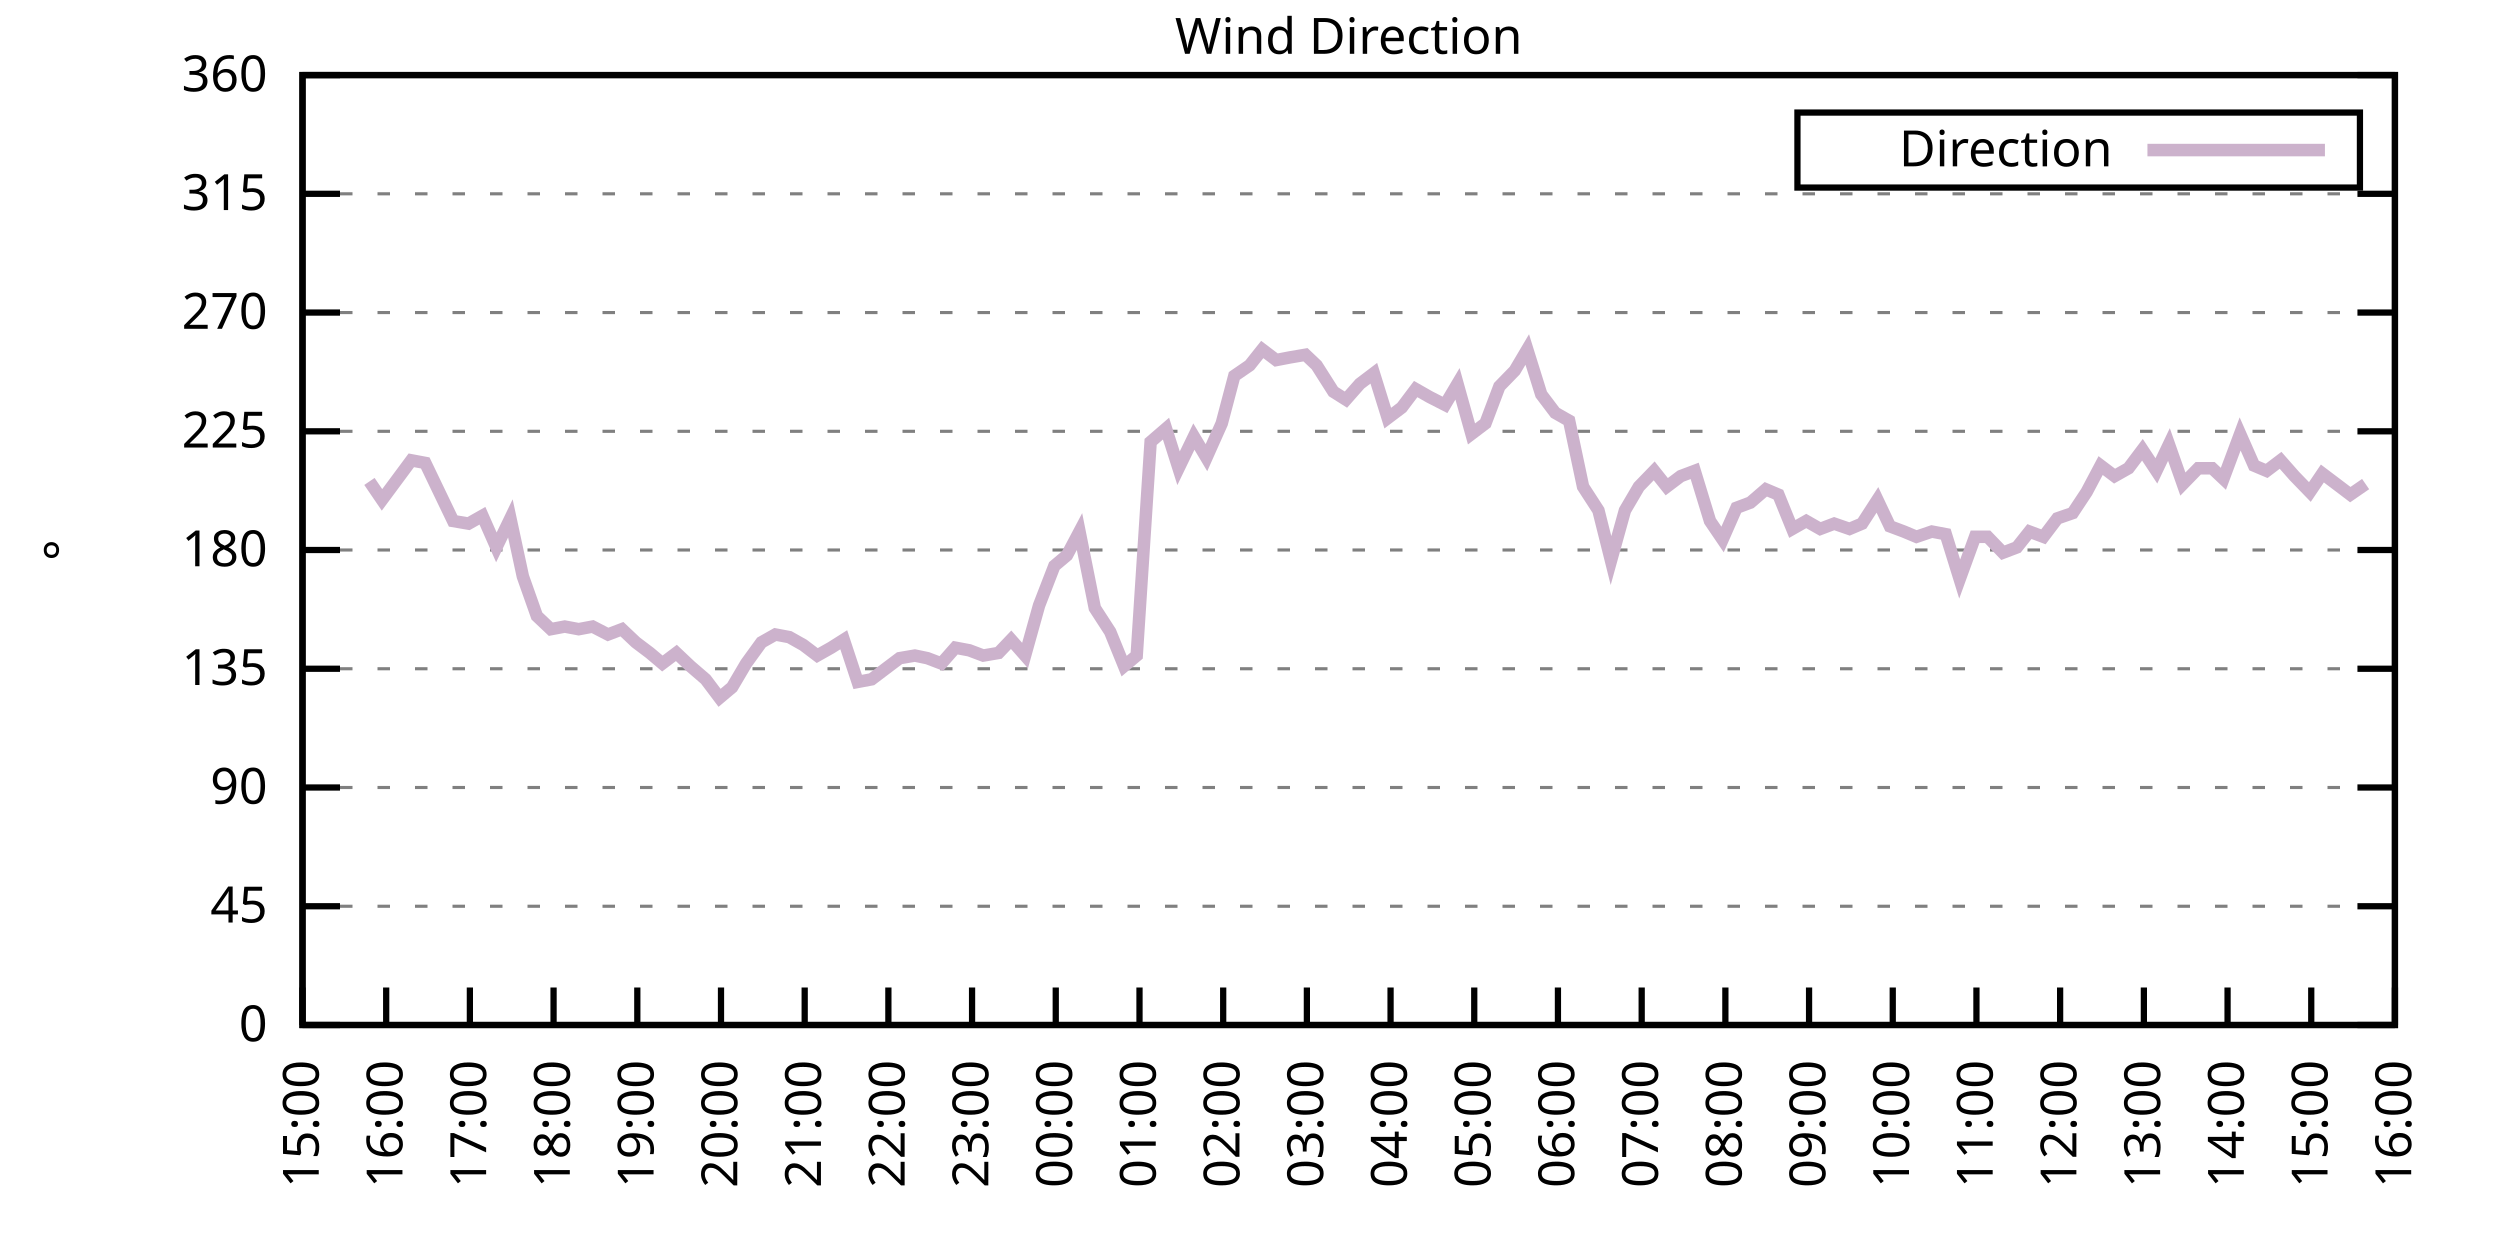
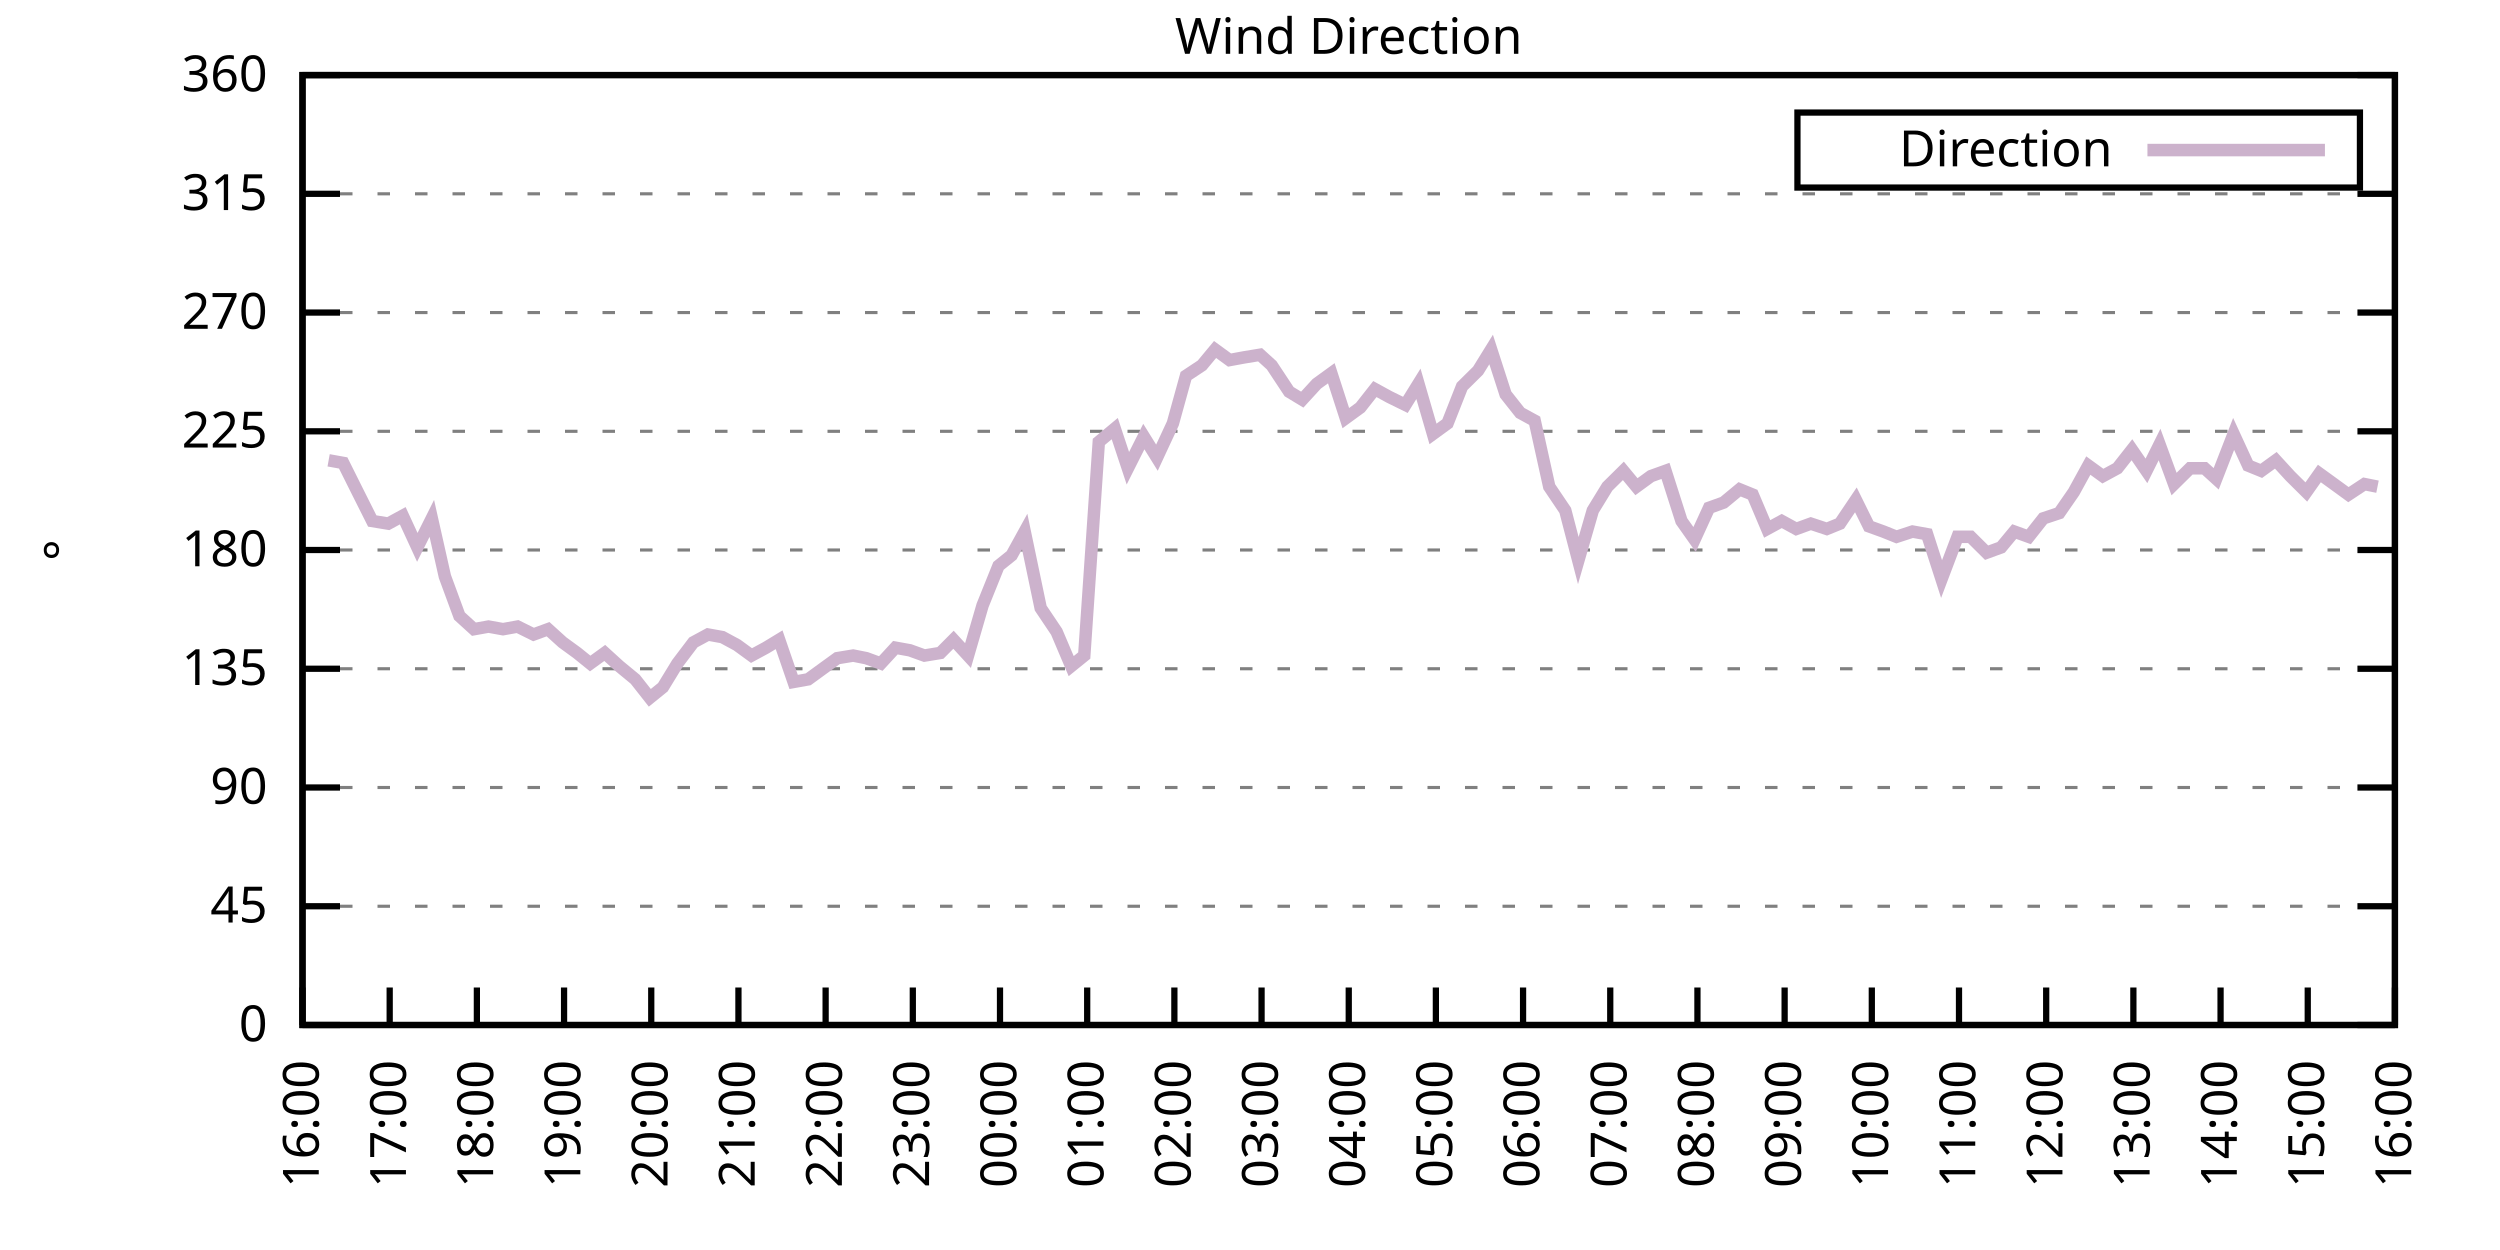
<svg xmlns="http://www.w3.org/2000/svg" xmlns:xlink="http://www.w3.org/1999/xlink" width="400" height="200" viewBox="0 0 400 200">
  <g id="gnuplot_canvas">
    <rect x="0" y="0" width="400" height="200" fill="none" />
    <defs>
      <circle id="gpDot" r="0.5" stroke-width="0.5" stroke="currentColor" />
      <path id="gpPt0" stroke-width="0.333" stroke="currentColor" d="M-1,0 h2 M0,-1 v2" />
      <path id="gpPt1" stroke-width="0.333" stroke="currentColor" d="M-1,-1 L1,1 M1,-1 L-1,1" />
      <path id="gpPt2" stroke-width="0.333" stroke="currentColor" d="M-1,0 L1,0 M0,-1 L0,1 M-1,-1 L1,1 M-1,1 L1,-1" />
      <rect id="gpPt3" stroke-width="0.333" stroke="currentColor" x="-1" y="-1" width="2" height="2" />
      <rect id="gpPt4" stroke-width="0.333" stroke="currentColor" fill="currentColor" x="-1" y="-1" width="2" height="2" />
      <circle id="gpPt5" stroke-width="0.333" stroke="currentColor" cx="0" cy="0" r="1" />
      <use xlink:href="#gpPt5" id="gpPt6" fill="currentColor" stroke="none" />
      <path id="gpPt7" stroke-width="0.333" stroke="currentColor" d="M0,-1.33 L-1.33,0.67 L1.33,0.67 z" />
      <use xlink:href="#gpPt7" id="gpPt8" fill="currentColor" stroke="none" />
      <use xlink:href="#gpPt7" id="gpPt9" stroke="currentColor" transform="rotate(180)" />
      <use xlink:href="#gpPt9" id="gpPt10" fill="currentColor" stroke="none" />
      <use xlink:href="#gpPt3" id="gpPt11" stroke="currentColor" transform="rotate(45)" />
      <use xlink:href="#gpPt11" id="gpPt12" fill="currentColor" stroke="none" />
      <path id="gpPt13" stroke-width="0.333" stroke="currentColor" d="M0,1.330 L1.265,0.411 L0.782,-1.067 L-0.782,-1.076 L-1.265,0.411 z" />
      <use xlink:href="#gpPt13" id="gpPt14" fill="currentColor" stroke="none" />
      <filter id="textbox" filterUnits="objectBoundingBox" x="0" y="0" height="1" width="1">
        <feFlood flood-color="white" flood-opacity="1" result="bgnd" />
        <feComposite in="SourceGraphic" in2="bgnd" operator="atop" />
      </filter>
      <filter id="greybox" filterUnits="objectBoundingBox" x="0" y="0" height="1" width="1">
        <feFlood flood-color="lightgrey" flood-opacity="1" result="grey" />
        <feComposite in="SourceGraphic" in2="grey" operator="atop" />
      </filter>
    </defs>
    <g fill="none" color="white" stroke="currentColor" stroke-width="1.00" stroke-linecap="butt" stroke-linejoin="miter">
</g>
    <g fill="none" color="black" stroke="currentColor" stroke-width="1.00" stroke-linecap="butt" stroke-linejoin="miter">
      <g stroke="none" shape-rendering="crispEdges">
        <polygon fill="rgb(255, 255, 255)" points="48.40,164.00 383.18,164.00 383.18,12.02 48.40,12.02 " />
      </g>
    </g>
    <g fill="none" color="black" stroke="currentColor" stroke-width="1.00" stroke-linecap="butt" stroke-linejoin="miter">
</g>
    <g fill="none" color="black" stroke="black" stroke-width="0.50" stroke-linecap="butt" stroke-linejoin="miter">
</g>
    <g fill="none" color="gray" stroke="currentColor" stroke-width="0.50" stroke-linecap="butt" stroke-linejoin="miter">
      <path stroke="gray" stroke-dasharray="2,4" class="gridline" d="M48.40,164.00 L383.19,164.00  " />
    </g>
    <g fill="none" color="gray" stroke="gray" stroke-width="1.00" stroke-linecap="butt" stroke-linejoin="miter">
</g>
    <g fill="none" color="black" stroke="currentColor" stroke-width="1.00" stroke-linecap="butt" stroke-linejoin="miter">
      <path stroke="black" d="M48.40,164.00 L54.40,164.00 M383.19,164.00 L377.19,164.00  " />
      <g transform="translate(42.80,166.60)" stroke="none" fill="black" font-family="Sans" font-size="8.00" text-anchor="end">
        <text>
          <tspan font-family="Sans"> 0</tspan>
        </text>
      </g>
    </g>
    <g fill="none" color="black" stroke="currentColor" stroke-width="1.00" stroke-linecap="butt" stroke-linejoin="miter">
</g>
    <g fill="none" color="black" stroke="black" stroke-width="0.50" stroke-linecap="butt" stroke-linejoin="miter">
</g>
    <g fill="none" color="gray" stroke="currentColor" stroke-width="0.50" stroke-linecap="butt" stroke-linejoin="miter">
      <path stroke="gray" stroke-dasharray="2,4" class="gridline" d="M48.40,145.00 L383.19,145.00  " />
    </g>
    <g fill="none" color="gray" stroke="gray" stroke-width="1.00" stroke-linecap="butt" stroke-linejoin="miter">
</g>
    <g fill="none" color="black" stroke="currentColor" stroke-width="1.00" stroke-linecap="butt" stroke-linejoin="miter">
      <path stroke="black" d="M48.40,145.00 L54.40,145.00 M383.19,145.00 L377.19,145.00  " />
      <g transform="translate(42.80,147.60)" stroke="none" fill="black" font-family="Sans" font-size="8.00" text-anchor="end">
        <text>
          <tspan font-family="Sans"> 45</tspan>
        </text>
      </g>
    </g>
    <g fill="none" color="black" stroke="currentColor" stroke-width="1.00" stroke-linecap="butt" stroke-linejoin="miter">
</g>
    <g fill="none" color="black" stroke="black" stroke-width="0.50" stroke-linecap="butt" stroke-linejoin="miter">
</g>
    <g fill="none" color="gray" stroke="currentColor" stroke-width="0.50" stroke-linecap="butt" stroke-linejoin="miter">
      <path stroke="gray" stroke-dasharray="2,4" class="gridline" d="M48.40,126.00 L383.19,126.00  " />
    </g>
    <g fill="none" color="gray" stroke="gray" stroke-width="1.00" stroke-linecap="butt" stroke-linejoin="miter">
</g>
    <g fill="none" color="black" stroke="currentColor" stroke-width="1.00" stroke-linecap="butt" stroke-linejoin="miter">
      <path stroke="black" d="M48.40,126.00 L54.40,126.00 M383.19,126.00 L377.19,126.00  " />
      <g transform="translate(42.80,128.60)" stroke="none" fill="black" font-family="Sans" font-size="8.00" text-anchor="end">
        <text>
          <tspan font-family="Sans"> 90</tspan>
        </text>
      </g>
    </g>
    <g fill="none" color="black" stroke="currentColor" stroke-width="1.00" stroke-linecap="butt" stroke-linejoin="miter">
</g>
    <g fill="none" color="black" stroke="black" stroke-width="0.50" stroke-linecap="butt" stroke-linejoin="miter">
</g>
    <g fill="none" color="gray" stroke="currentColor" stroke-width="0.50" stroke-linecap="butt" stroke-linejoin="miter">
      <path stroke="gray" stroke-dasharray="2,4" class="gridline" d="M48.40,107.00 L383.19,107.00  " />
    </g>
    <g fill="none" color="gray" stroke="gray" stroke-width="1.00" stroke-linecap="butt" stroke-linejoin="miter">
</g>
    <g fill="none" color="black" stroke="currentColor" stroke-width="1.00" stroke-linecap="butt" stroke-linejoin="miter">
      <path stroke="black" d="M48.40,107.00 L54.40,107.00 M383.19,107.00 L377.19,107.00  " />
      <g transform="translate(42.80,109.60)" stroke="none" fill="black" font-family="Sans" font-size="8.00" text-anchor="end">
        <text>
          <tspan font-family="Sans"> 135</tspan>
        </text>
      </g>
    </g>
    <g fill="none" color="black" stroke="currentColor" stroke-width="1.00" stroke-linecap="butt" stroke-linejoin="miter">
</g>
    <g fill="none" color="black" stroke="black" stroke-width="0.50" stroke-linecap="butt" stroke-linejoin="miter">
</g>
    <g fill="none" color="gray" stroke="currentColor" stroke-width="0.50" stroke-linecap="butt" stroke-linejoin="miter">
      <path stroke="gray" stroke-dasharray="2,4" class="gridline" d="M48.40,88.00 L383.19,88.00  " />
    </g>
    <g fill="none" color="gray" stroke="gray" stroke-width="1.00" stroke-linecap="butt" stroke-linejoin="miter">
</g>
    <g fill="none" color="black" stroke="currentColor" stroke-width="1.00" stroke-linecap="butt" stroke-linejoin="miter">
      <path stroke="black" d="M48.40,88.00 L54.40,88.00 M383.19,88.00 L377.19,88.00  " />
      <g transform="translate(42.80,90.60)" stroke="none" fill="black" font-family="Sans" font-size="8.00" text-anchor="end">
        <text>
          <tspan font-family="Sans"> 180</tspan>
        </text>
      </g>
    </g>
    <g fill="none" color="black" stroke="currentColor" stroke-width="1.00" stroke-linecap="butt" stroke-linejoin="miter">
</g>
    <g fill="none" color="black" stroke="black" stroke-width="0.50" stroke-linecap="butt" stroke-linejoin="miter">
</g>
    <g fill="none" color="gray" stroke="currentColor" stroke-width="0.50" stroke-linecap="butt" stroke-linejoin="miter">
      <path stroke="gray" stroke-dasharray="2,4" class="gridline" d="M48.40,69.01 L383.19,69.01  " />
    </g>
    <g fill="none" color="gray" stroke="gray" stroke-width="1.00" stroke-linecap="butt" stroke-linejoin="miter">
</g>
    <g fill="none" color="black" stroke="currentColor" stroke-width="1.00" stroke-linecap="butt" stroke-linejoin="miter">
      <path stroke="black" d="M48.40,69.01 L54.40,69.01 M383.19,69.01 L377.19,69.01  " />
      <g transform="translate(42.80,71.61)" stroke="none" fill="black" font-family="Sans" font-size="8.00" text-anchor="end">
        <text>
          <tspan font-family="Sans"> 225</tspan>
        </text>
      </g>
    </g>
    <g fill="none" color="black" stroke="currentColor" stroke-width="1.00" stroke-linecap="butt" stroke-linejoin="miter">
</g>
    <g fill="none" color="black" stroke="black" stroke-width="0.50" stroke-linecap="butt" stroke-linejoin="miter">
</g>
    <g fill="none" color="gray" stroke="currentColor" stroke-width="0.50" stroke-linecap="butt" stroke-linejoin="miter">
      <path stroke="gray" stroke-dasharray="2,4" class="gridline" d="M48.40,50.01 L383.19,50.01  " />
    </g>
    <g fill="none" color="gray" stroke="gray" stroke-width="1.00" stroke-linecap="butt" stroke-linejoin="miter">
</g>
    <g fill="none" color="black" stroke="currentColor" stroke-width="1.00" stroke-linecap="butt" stroke-linejoin="miter">
      <path stroke="black" d="M48.40,50.01 L54.40,50.01 M383.19,50.01 L377.19,50.01  " />
      <g transform="translate(42.80,52.61)" stroke="none" fill="black" font-family="Sans" font-size="8.00" text-anchor="end">
        <text>
          <tspan font-family="Sans"> 270</tspan>
        </text>
      </g>
    </g>
    <g fill="none" color="black" stroke="currentColor" stroke-width="1.00" stroke-linecap="butt" stroke-linejoin="miter">
</g>
    <g fill="none" color="black" stroke="black" stroke-width="0.50" stroke-linecap="butt" stroke-linejoin="miter">
</g>
    <g fill="none" color="gray" stroke="currentColor" stroke-width="0.50" stroke-linecap="butt" stroke-linejoin="miter">
      <path stroke="gray" stroke-dasharray="2,4" class="gridline" d="M48.40,31.01 L383.19,31.01  " />
    </g>
    <g fill="none" color="gray" stroke="gray" stroke-width="1.00" stroke-linecap="butt" stroke-linejoin="miter">
</g>
    <g fill="none" color="black" stroke="currentColor" stroke-width="1.00" stroke-linecap="butt" stroke-linejoin="miter">
      <path stroke="black" d="M48.40,31.01 L54.40,31.01 M383.19,31.01 L377.19,31.01  " />
      <g transform="translate(42.80,33.61)" stroke="none" fill="black" font-family="Sans" font-size="8.00" text-anchor="end">
        <text>
          <tspan font-family="Sans"> 315</tspan>
        </text>
      </g>
    </g>
    <g fill="none" color="black" stroke="currentColor" stroke-width="1.00" stroke-linecap="butt" stroke-linejoin="miter">
</g>
    <g fill="none" color="black" stroke="black" stroke-width="0.50" stroke-linecap="butt" stroke-linejoin="miter">
</g>
    <g fill="none" color="gray" stroke="currentColor" stroke-width="0.50" stroke-linecap="butt" stroke-linejoin="miter">
      <path stroke="gray" stroke-dasharray="2,4" class="gridline" d="M48.40,12.01 L383.19,12.01  " />
    </g>
    <g fill="none" color="gray" stroke="gray" stroke-width="1.00" stroke-linecap="butt" stroke-linejoin="miter">
</g>
    <g fill="none" color="black" stroke="currentColor" stroke-width="1.00" stroke-linecap="butt" stroke-linejoin="miter">
      <path stroke="black" d="M48.40,12.01 L54.40,12.01 M383.19,12.01 L377.19,12.01  " />
      <g transform="translate(42.80,14.61)" stroke="none" fill="black" font-family="Sans" font-size="8.00" text-anchor="end">
        <text>
          <tspan font-family="Sans"> 360</tspan>
        </text>
      </g>
    </g>
    <g fill="none" color="black" stroke="currentColor" stroke-width="1.00" stroke-linecap="butt" stroke-linejoin="miter">
      <path stroke="black" d="M48.40,164.00 L48.40,158.00  " />
      <g transform="translate(51.00,169.60) rotate(270.00)" stroke="none" fill="black" font-family="Sans" font-size="8.00" text-anchor="end">
        <text>
-           <tspan font-family="Sans">15:00</tspan>
-         </text>
-       </g>
-     </g>
-     <g fill="none" color="black" stroke="currentColor" stroke-width="1.00" stroke-linecap="butt" stroke-linejoin="miter">
-       <path stroke="black" d="M61.79,164.00 L61.79,158.00  " />
-       <g transform="translate(64.39,169.60) rotate(270.00)" stroke="none" fill="black" font-family="Sans" font-size="8.00" text-anchor="end">
-         <text>
          <tspan font-family="Sans">16:00</tspan>
        </text>
      </g>
    </g>
    <g fill="none" color="black" stroke="currentColor" stroke-width="1.00" stroke-linecap="butt" stroke-linejoin="miter">
-       <path stroke="black" d="M75.18,164.00 L75.18,158.00  " />
-       <g transform="translate(77.78,169.60) rotate(270.00)" stroke="none" fill="black" font-family="Sans" font-size="8.00" text-anchor="end">
+       <path stroke="black" d="M62.35,164.00 L62.35,158.00  " />
+       <g transform="translate(64.95,169.60) rotate(270.00)" stroke="none" fill="black" font-family="Sans" font-size="8.00" text-anchor="end">
        <text>
          <tspan font-family="Sans">17:00</tspan>
        </text>
      </g>
    </g>
    <g fill="none" color="black" stroke="currentColor" stroke-width="1.00" stroke-linecap="butt" stroke-linejoin="miter">
-       <path stroke="black" d="M88.57,164.00 L88.57,158.00  " />
-       <g transform="translate(91.17,169.60) rotate(270.00)" stroke="none" fill="black" font-family="Sans" font-size="8.00" text-anchor="end">
+       <path stroke="black" d="M76.30,164.00 L76.30,158.00  " />
+       <g transform="translate(78.90,169.60) rotate(270.00)" stroke="none" fill="black" font-family="Sans" font-size="8.00" text-anchor="end">
        <text>
          <tspan font-family="Sans">18:00</tspan>
        </text>
      </g>
    </g>
    <g fill="none" color="black" stroke="currentColor" stroke-width="1.00" stroke-linecap="butt" stroke-linejoin="miter">
-       <path stroke="black" d="M101.97,164.00 L101.97,158.00  " />
-       <g transform="translate(104.57,169.60) rotate(270.00)" stroke="none" fill="black" font-family="Sans" font-size="8.00" text-anchor="end">
+       <path stroke="black" d="M90.25,164.00 L90.25,158.00  " />
+       <g transform="translate(92.85,169.60) rotate(270.00)" stroke="none" fill="black" font-family="Sans" font-size="8.00" text-anchor="end">
        <text>
          <tspan font-family="Sans">19:00</tspan>
        </text>
      </g>
    </g>
    <g fill="none" color="black" stroke="currentColor" stroke-width="1.00" stroke-linecap="butt" stroke-linejoin="miter">
-       <path stroke="black" d="M115.36,164.00 L115.36,158.00  " />
-       <g transform="translate(117.96,169.60) rotate(270.00)" stroke="none" fill="black" font-family="Sans" font-size="8.00" text-anchor="end">
+       <path stroke="black" d="M104.20,164.00 L104.20,158.00  " />
+       <g transform="translate(106.80,169.60) rotate(270.00)" stroke="none" fill="black" font-family="Sans" font-size="8.00" text-anchor="end">
        <text>
          <tspan font-family="Sans">20:00</tspan>
        </text>
      </g>
    </g>
    <g fill="none" color="black" stroke="currentColor" stroke-width="1.00" stroke-linecap="butt" stroke-linejoin="miter">
-       <path stroke="black" d="M128.75,164.00 L128.75,158.00  " />
-       <g transform="translate(131.35,169.60) rotate(270.00)" stroke="none" fill="black" font-family="Sans" font-size="8.00" text-anchor="end">
+       <path stroke="black" d="M118.15,164.00 L118.15,158.00  " />
+       <g transform="translate(120.75,169.60) rotate(270.00)" stroke="none" fill="black" font-family="Sans" font-size="8.00" text-anchor="end">
        <text>
          <tspan font-family="Sans">21:00</tspan>
        </text>
      </g>
    </g>
    <g fill="none" color="black" stroke="currentColor" stroke-width="1.00" stroke-linecap="butt" stroke-linejoin="miter">
-       <path stroke="black" d="M142.14,164.00 L142.14,158.00  " />
-       <g transform="translate(144.74,169.60) rotate(270.00)" stroke="none" fill="black" font-family="Sans" font-size="8.00" text-anchor="end">
+       <path stroke="black" d="M132.10,164.00 L132.10,158.00  " />
+       <g transform="translate(134.70,169.60) rotate(270.00)" stroke="none" fill="black" font-family="Sans" font-size="8.00" text-anchor="end">
        <text>
          <tspan font-family="Sans">22:00</tspan>
        </text>
      </g>
    </g>
    <g fill="none" color="black" stroke="currentColor" stroke-width="1.00" stroke-linecap="butt" stroke-linejoin="miter">
-       <path stroke="black" d="M155.53,164.00 L155.53,158.00  " />
-       <g transform="translate(158.13,169.60) rotate(270.00)" stroke="none" fill="black" font-family="Sans" font-size="8.00" text-anchor="end">
+       <path stroke="black" d="M146.05,164.00 L146.05,158.00  " />
+       <g transform="translate(148.65,169.60) rotate(270.00)" stroke="none" fill="black" font-family="Sans" font-size="8.00" text-anchor="end">
        <text>
          <tspan font-family="Sans">23:00</tspan>
        </text>
      </g>
    </g>
    <g fill="none" color="black" stroke="currentColor" stroke-width="1.00" stroke-linecap="butt" stroke-linejoin="miter">
-       <path stroke="black" d="M168.92,164.00 L168.92,158.00  " />
-       <g transform="translate(171.52,169.60) rotate(270.00)" stroke="none" fill="black" font-family="Sans" font-size="8.00" text-anchor="end">
+       <path stroke="black" d="M160.00,164.00 L160.00,158.00  " />
+       <g transform="translate(162.60,169.60) rotate(270.00)" stroke="none" fill="black" font-family="Sans" font-size="8.00" text-anchor="end">
        <text>
          <tspan font-family="Sans">00:00</tspan>
        </text>
      </g>
    </g>
    <g fill="none" color="black" stroke="currentColor" stroke-width="1.00" stroke-linecap="butt" stroke-linejoin="miter">
-       <path stroke="black" d="M182.32,164.00 L182.32,158.00  " />
-       <g transform="translate(184.92,169.60) rotate(270.00)" stroke="none" fill="black" font-family="Sans" font-size="8.00" text-anchor="end">
+       <path stroke="black" d="M173.95,164.00 L173.95,158.00  " />
+       <g transform="translate(176.55,169.60) rotate(270.00)" stroke="none" fill="black" font-family="Sans" font-size="8.00" text-anchor="end">
        <text>
          <tspan font-family="Sans">01:00</tspan>
        </text>
      </g>
    </g>
    <g fill="none" color="black" stroke="currentColor" stroke-width="1.00" stroke-linecap="butt" stroke-linejoin="miter">
-       <path stroke="black" d="M195.71,164.00 L195.71,158.00  " />
-       <g transform="translate(198.31,169.60) rotate(270.00)" stroke="none" fill="black" font-family="Sans" font-size="8.00" text-anchor="end">
+       <path stroke="black" d="M187.90,164.00 L187.90,158.00  " />
+       <g transform="translate(190.50,169.60) rotate(270.00)" stroke="none" fill="black" font-family="Sans" font-size="8.00" text-anchor="end">
        <text>
          <tspan font-family="Sans">02:00</tspan>
        </text>
      </g>
    </g>
    <g fill="none" color="black" stroke="currentColor" stroke-width="1.00" stroke-linecap="butt" stroke-linejoin="miter">
-       <path stroke="black" d="M209.10,164.00 L209.10,158.00  " />
-       <g transform="translate(211.70,169.60) rotate(270.00)" stroke="none" fill="black" font-family="Sans" font-size="8.00" text-anchor="end">
+       <path stroke="black" d="M201.85,164.00 L201.85,158.00  " />
+       <g transform="translate(204.45,169.60) rotate(270.00)" stroke="none" fill="black" font-family="Sans" font-size="8.00" text-anchor="end">
        <text>
          <tspan font-family="Sans">03:00</tspan>
        </text>
      </g>
    </g>
    <g fill="none" color="black" stroke="currentColor" stroke-width="1.00" stroke-linecap="butt" stroke-linejoin="miter">
-       <path stroke="black" d="M222.49,164.00 L222.49,158.00  " />
-       <g transform="translate(225.09,169.60) rotate(270.00)" stroke="none" fill="black" font-family="Sans" font-size="8.00" text-anchor="end">
+       <path stroke="black" d="M215.80,164.00 L215.80,158.00  " />
+       <g transform="translate(218.40,169.60) rotate(270.00)" stroke="none" fill="black" font-family="Sans" font-size="8.00" text-anchor="end">
        <text>
          <tspan font-family="Sans">04:00</tspan>
        </text>
      </g>
    </g>
    <g fill="none" color="black" stroke="currentColor" stroke-width="1.00" stroke-linecap="butt" stroke-linejoin="miter">
-       <path stroke="black" d="M235.88,164.00 L235.88,158.00  " />
-       <g transform="translate(238.48,169.60) rotate(270.00)" stroke="none" fill="black" font-family="Sans" font-size="8.00" text-anchor="end">
+       <path stroke="black" d="M229.74,164.00 L229.74,158.00  " />
+       <g transform="translate(232.34,169.60) rotate(270.00)" stroke="none" fill="black" font-family="Sans" font-size="8.00" text-anchor="end">
        <text>
          <tspan font-family="Sans">05:00</tspan>
        </text>
      </g>
    </g>
    <g fill="none" color="black" stroke="currentColor" stroke-width="1.00" stroke-linecap="butt" stroke-linejoin="miter">
-       <path stroke="black" d="M249.27,164.00 L249.27,158.00  " />
-       <g transform="translate(251.87,169.60) rotate(270.00)" stroke="none" fill="black" font-family="Sans" font-size="8.00" text-anchor="end">
+       <path stroke="black" d="M243.69,164.00 L243.69,158.00  " />
+       <g transform="translate(246.29,169.60) rotate(270.00)" stroke="none" fill="black" font-family="Sans" font-size="8.00" text-anchor="end">
        <text>
          <tspan font-family="Sans">06:00</tspan>
        </text>
      </g>
    </g>
    <g fill="none" color="black" stroke="currentColor" stroke-width="1.00" stroke-linecap="butt" stroke-linejoin="miter">
-       <path stroke="black" d="M262.67,164.00 L262.67,158.00  " />
-       <g transform="translate(265.27,169.60) rotate(270.00)" stroke="none" fill="black" font-family="Sans" font-size="8.00" text-anchor="end">
+       <path stroke="black" d="M257.64,164.00 L257.64,158.00  " />
+       <g transform="translate(260.24,169.60) rotate(270.00)" stroke="none" fill="black" font-family="Sans" font-size="8.00" text-anchor="end">
        <text>
          <tspan font-family="Sans">07:00</tspan>
        </text>
      </g>
    </g>
    <g fill="none" color="black" stroke="currentColor" stroke-width="1.00" stroke-linecap="butt" stroke-linejoin="miter">
-       <path stroke="black" d="M276.06,164.00 L276.06,158.00  " />
-       <g transform="translate(278.66,169.60) rotate(270.00)" stroke="none" fill="black" font-family="Sans" font-size="8.00" text-anchor="end">
+       <path stroke="black" d="M271.59,164.00 L271.59,158.00  " />
+       <g transform="translate(274.19,169.60) rotate(270.00)" stroke="none" fill="black" font-family="Sans" font-size="8.00" text-anchor="end">
        <text>
          <tspan font-family="Sans">08:00</tspan>
        </text>
      </g>
    </g>
    <g fill="none" color="black" stroke="currentColor" stroke-width="1.00" stroke-linecap="butt" stroke-linejoin="miter">
-       <path stroke="black" d="M289.45,164.00 L289.45,158.00  " />
-       <g transform="translate(292.05,169.60) rotate(270.00)" stroke="none" fill="black" font-family="Sans" font-size="8.00" text-anchor="end">
+       <path stroke="black" d="M285.54,164.00 L285.54,158.00  " />
+       <g transform="translate(288.14,169.60) rotate(270.00)" stroke="none" fill="black" font-family="Sans" font-size="8.00" text-anchor="end">
        <text>
          <tspan font-family="Sans">09:00</tspan>
        </text>
      </g>
    </g>
    <g fill="none" color="black" stroke="currentColor" stroke-width="1.00" stroke-linecap="butt" stroke-linejoin="miter">
-       <path stroke="black" d="M302.84,164.00 L302.84,158.00  " />
-       <g transform="translate(305.44,169.60) rotate(270.00)" stroke="none" fill="black" font-family="Sans" font-size="8.00" text-anchor="end">
+       <path stroke="black" d="M299.49,164.00 L299.49,158.00  " />
+       <g transform="translate(302.09,169.60) rotate(270.00)" stroke="none" fill="black" font-family="Sans" font-size="8.00" text-anchor="end">
        <text>
          <tspan font-family="Sans">10:00</tspan>
        </text>
      </g>
    </g>
    <g fill="none" color="black" stroke="currentColor" stroke-width="1.00" stroke-linecap="butt" stroke-linejoin="miter">
-       <path stroke="black" d="M316.23,164.00 L316.23,158.00  " />
-       <g transform="translate(318.83,169.60) rotate(270.00)" stroke="none" fill="black" font-family="Sans" font-size="8.00" text-anchor="end">
+       <path stroke="black" d="M313.44,164.00 L313.44,158.00  " />
+       <g transform="translate(316.04,169.60) rotate(270.00)" stroke="none" fill="black" font-family="Sans" font-size="8.00" text-anchor="end">
        <text>
          <tspan font-family="Sans">11:00</tspan>
        </text>
      </g>
    </g>
    <g fill="none" color="black" stroke="currentColor" stroke-width="1.00" stroke-linecap="butt" stroke-linejoin="miter">
-       <path stroke="black" d="M329.62,164.00 L329.62,158.00  " />
-       <g transform="translate(332.22,169.60) rotate(270.00)" stroke="none" fill="black" font-family="Sans" font-size="8.00" text-anchor="end">
+       <path stroke="black" d="M327.39,164.00 L327.39,158.00  " />
+       <g transform="translate(329.99,169.60) rotate(270.00)" stroke="none" fill="black" font-family="Sans" font-size="8.00" text-anchor="end">
        <text>
          <tspan font-family="Sans">12:00</tspan>
        </text>
      </g>
    </g>
    <g fill="none" color="black" stroke="currentColor" stroke-width="1.00" stroke-linecap="butt" stroke-linejoin="miter">
-       <path stroke="black" d="M343.02,164.00 L343.02,158.00  " />
-       <g transform="translate(345.62,169.60) rotate(270.00)" stroke="none" fill="black" font-family="Sans" font-size="8.00" text-anchor="end">
+       <path stroke="black" d="M341.34,164.00 L341.34,158.00  " />
+       <g transform="translate(343.94,169.60) rotate(270.00)" stroke="none" fill="black" font-family="Sans" font-size="8.00" text-anchor="end">
        <text>
          <tspan font-family="Sans">13:00</tspan>
        </text>
      </g>
    </g>
    <g fill="none" color="black" stroke="currentColor" stroke-width="1.00" stroke-linecap="butt" stroke-linejoin="miter">
-       <path stroke="black" d="M356.41,164.00 L356.41,158.00  " />
-       <g transform="translate(359.01,169.60) rotate(270.00)" stroke="none" fill="black" font-family="Sans" font-size="8.00" text-anchor="end">
+       <path stroke="black" d="M355.29,164.00 L355.29,158.00  " />
+       <g transform="translate(357.89,169.60) rotate(270.00)" stroke="none" fill="black" font-family="Sans" font-size="8.00" text-anchor="end">
        <text>
          <tspan font-family="Sans">14:00</tspan>
        </text>
      </g>
    </g>
    <g fill="none" color="black" stroke="currentColor" stroke-width="1.00" stroke-linecap="butt" stroke-linejoin="miter">
-       <path stroke="black" d="M369.80,164.00 L369.80,158.00  " />
-       <g transform="translate(372.40,169.60) rotate(270.00)" stroke="none" fill="black" font-family="Sans" font-size="8.00" text-anchor="end">
+       <path stroke="black" d="M369.24,164.00 L369.24,158.00  " />
+       <g transform="translate(371.84,169.60) rotate(270.00)" stroke="none" fill="black" font-family="Sans" font-size="8.00" text-anchor="end">
        <text>
          <tspan font-family="Sans">15:00</tspan>
        </text>
      </g>
    </g>
    <g fill="none" color="black" stroke="currentColor" stroke-width="1.00" stroke-linecap="butt" stroke-linejoin="miter">
      <path stroke="black" d="M383.19,164.00 L383.19,158.00  " />
      <g transform="translate(385.79,169.60) rotate(270.00)" stroke="none" fill="black" font-family="Sans" font-size="8.00" text-anchor="end">
        <text>
          <tspan font-family="Sans">16:00</tspan>
        </text>
      </g>
    </g>
    <g fill="none" color="black" stroke="currentColor" stroke-width="1.00" stroke-linecap="butt" stroke-linejoin="miter">
</g>
    <g fill="none" color="black" stroke="currentColor" stroke-width="1.00" stroke-linecap="butt" stroke-linejoin="miter">
      <path stroke="black" d="M48.40,12.01 L48.40,164.00 L383.19,164.00 L383.19,12.01 L48.40,12.01 Z  " />
    </g>
    <g fill="none" color="black" stroke="currentColor" stroke-width="1.00" stroke-linecap="butt" stroke-linejoin="miter">
</g>
    <g fill="none" color="black" stroke="currentColor" stroke-width="1.00" stroke-linecap="butt" stroke-linejoin="miter">
      <path stroke="black" d="M287.59,30.01 L287.59,18.01 L377.59,18.01 L377.59,30.01 L287.59,30.01 Z  " />
    </g>
    <g id="Wind_direction_plot_1">
      <g fill="none" color="white" stroke="black" stroke-width="2.00" stroke-linecap="butt" stroke-linejoin="miter">
</g>
      <g fill="none" color="black" stroke="currentColor" stroke-width="2.00" stroke-linecap="butt" stroke-linejoin="miter">
        <g transform="translate(337.99,26.61)" stroke="none" fill="black" font-family="Sans" font-size="8.00" text-anchor="end">
          <text>
            <tspan font-family="Sans">Direction</tspan>
          </text>
        </g>
      </g>
      <g fill="none" color="black" stroke="currentColor" stroke-width="2.00" stroke-linecap="butt" stroke-linejoin="miter">
-         <path stroke="rgb(204, 178, 204)" d="M343.59,24.01 L371.99,24.01 M59.11,77.03 L61.12,79.98 L65.81,73.65 L68.04,74.07 L70.27,78.72 L72.50,83.36   L74.96,83.78 L77.19,82.52 L79.42,87.58 L81.66,82.94 L83.66,92.23 L85.90,98.56 L88.13,100.67 L90.36,100.25   L92.59,100.67 L94.82,100.25 L97.28,101.52 L99.51,100.67 L101.74,102.78 L103.98,104.47 L105.98,106.16 L108.22,104.47   L110.45,106.58 L112.90,108.69 L115.13,111.65 L117.14,109.96 L119.38,106.16 L121.83,102.78 L124.06,101.52 L126.29,101.94   L128.53,103.20 L130.76,104.89 L132.99,103.63 L135.00,102.36 L137.23,109.11 L139.46,108.69 L141.69,107.00 L143.93,105.31   L146.38,104.89 L148.39,105.31 L150.62,106.16 L152.85,103.63 L155.09,104.05 L157.32,104.89 L159.77,104.47 L161.78,102.36   L164.01,104.89 L166.25,96.87 L168.70,90.54 L170.71,88.85 L172.72,85.05 L175.17,97.29 L177.63,101.09 L179.86,106.58   L181.87,104.89 L184.10,70.70 L186.56,68.58 L188.57,74.92 L191.02,69.85 L193.03,73.23 L195.48,67.74 L197.49,60.14   L199.95,58.45 L201.96,55.92 L204.19,57.61 L206.42,57.18 L208.88,56.76 L210.66,58.45 L213.34,62.67 L215.35,63.94   L217.58,61.41 L219.81,59.72 L222.04,66.90 L224.28,65.21 L226.51,62.25 L228.74,63.52 L231.20,64.78 L233.20,61.41   L235.44,69.43 L237.67,67.74 L239.90,61.83 L242.36,59.30 L244.36,55.92 L246.60,63.10 L248.83,66.05 L251.06,67.32   L253.29,77.87 L255.75,81.67 L257.76,89.69 L259.99,81.67 L262.22,77.87 L264.67,75.34 L266.68,77.87 L268.92,76.18   L271.15,75.34 L273.60,83.36 L275.61,86.32 L277.84,81.25 L280.07,80.41 L282.53,78.29 L284.54,79.14 L286.77,84.63   L289.00,83.36 L291.23,84.63 L293.47,83.78 L295.92,84.63 L297.93,83.78 L300.39,79.98 L302.39,84.21 L304.63,85.05   L306.63,85.89 L309.09,85.05 L311.32,85.47 L313.55,92.65 L316.01,85.89 L318.02,85.89 L320.47,88.43 L322.70,87.58   L324.71,85.05 L326.95,85.89 L329.18,82.94 L331.63,82.09 L333.86,78.72 L336.10,74.49 L338.33,76.18 L340.56,74.92   L342.79,71.96 L345.02,75.34 L347.03,71.12 L349.26,77.45 L351.72,74.92 L353.95,74.92 L355.74,76.61 L358.42,69.43   L360.65,74.49 L362.66,75.34 L364.89,73.65 L367.12,76.18 L369.58,78.72 L371.58,75.76 L373.82,77.45 L376.05,79.14   L378.50,77.45  " />
+         <path stroke="rgb(204, 178, 204)" d="M343.59,24.01 L371.99,24.01 M52.58,73.65 L54.91,74.07 L57.23,78.72 L59.56,83.36 L62.12,83.78 L64.44,82.52   L66.77,87.58 L69.09,82.94 L71.18,92.23 L73.51,98.56 L75.83,100.67 L78.16,100.25 L80.48,100.67 L82.81,100.25   L85.37,101.52 L87.69,100.67 L90.02,102.78 L92.34,104.47 L94.43,106.16 L96.76,104.47 L99.08,106.58 L101.64,108.69   L103.97,111.65 L106.06,109.96 L108.38,106.16 L110.94,102.78 L113.27,101.52 L115.59,101.94 L117.92,103.20 L120.24,104.89   L122.57,103.63 L124.66,102.36 L126.98,109.11 L129.31,108.69 L131.63,107.00 L133.96,105.31 L136.51,104.89 L138.61,105.31   L140.93,106.16 L143.26,103.63 L145.58,104.05 L147.91,104.89 L150.46,104.47 L152.56,102.36 L154.88,104.89 L157.21,96.87   L159.76,90.54 L161.86,88.85 L163.95,85.05 L166.51,97.29 L169.06,101.09 L171.39,106.58 L173.48,104.89 L175.81,70.70   L178.36,68.58 L180.46,74.92 L183.01,69.85 L185.11,73.23 L187.66,67.74 L189.76,60.14 L192.31,58.45 L194.41,55.92   L196.73,57.61 L199.06,57.18 L201.61,56.76 L203.47,58.45 L206.26,62.67 L208.36,63.94 L210.68,61.41 L213.01,59.72   L215.33,66.90 L217.65,65.21 L219.98,62.25 L222.30,63.52 L224.86,64.78 L226.95,61.41 L229.28,69.43 L231.60,67.74   L233.93,61.83 L236.49,59.30 L238.58,55.92 L240.90,63.10 L243.23,66.05 L245.55,67.32 L247.88,77.87 L250.44,81.67   L252.53,89.69 L254.85,81.67 L257.18,77.87 L259.74,75.34 L261.83,77.87 L264.15,76.18 L266.48,75.34 L269.04,83.36   L271.13,86.32 L273.45,81.25 L275.78,80.41 L278.34,78.29 L280.43,79.14 L282.75,84.63 L285.08,83.36 L287.40,84.63   L289.73,83.78 L292.29,84.63 L294.38,83.78 L296.94,79.98 L299.03,84.21 L301.35,85.05 L303.44,85.89 L306.00,85.05   L308.33,85.47 L310.65,92.65 L313.21,85.89 L315.30,85.89 L317.86,88.43 L320.18,87.58 L322.28,85.05 L324.60,85.89   L326.93,82.94 L329.48,82.09 L331.81,78.72 L334.13,74.49 L336.46,76.18 L338.78,74.92 L341.11,71.96 L343.43,75.34   L345.53,71.12 L347.85,77.45 L350.41,74.92 L352.73,74.92 L354.59,76.61 L357.38,69.43 L359.71,74.49 L361.80,75.34   L364.13,73.65 L366.45,76.18 L369.01,78.72 L371.10,75.76 L373.43,77.45 L375.75,79.14 L378.31,77.45 L380.40,77.87    " />
      </g>
    </g>
    <g fill="none" color="black" stroke="currentColor" stroke-width="2.00" stroke-linecap="butt" stroke-linejoin="miter">
</g>
    <g fill="none" color="black" stroke="black" stroke-width="1.00" stroke-linecap="butt" stroke-linejoin="miter">
</g>
    <g fill="none" color="black" stroke="currentColor" stroke-width="1.00" stroke-linecap="butt" stroke-linejoin="miter">
      <path stroke="black" d="M48.40,12.01 L48.40,164.00 L383.19,164.00 L383.19,12.01 L48.40,12.01 Z  " />
      <g transform="translate(12.80,88.01) rotate(270.00)" stroke="none" fill="black" font-family="Sans" font-size="8.00" text-anchor="middle">
        <text>
          <tspan font-family="Sans">°</tspan>
        </text>
      </g>
    </g>
    <g fill="none" color="black" stroke="currentColor" stroke-width="1.00" stroke-linecap="butt" stroke-linejoin="miter">
</g>
    <g fill="none" color="black" stroke="currentColor" stroke-width="1.00" stroke-linecap="butt" stroke-linejoin="miter">
      <g transform="translate(215.79,8.61)" stroke="none" fill="black" font-family="Sans" font-size="8.00" text-anchor="middle">
        <text>
          <tspan font-family="Sans">Wind Direction</tspan>
        </text>
      </g>
    </g>
    <g fill="none" color="black" stroke="currentColor" stroke-width="1.00" stroke-linecap="butt" stroke-linejoin="miter">
</g>
  </g>
</svg>
